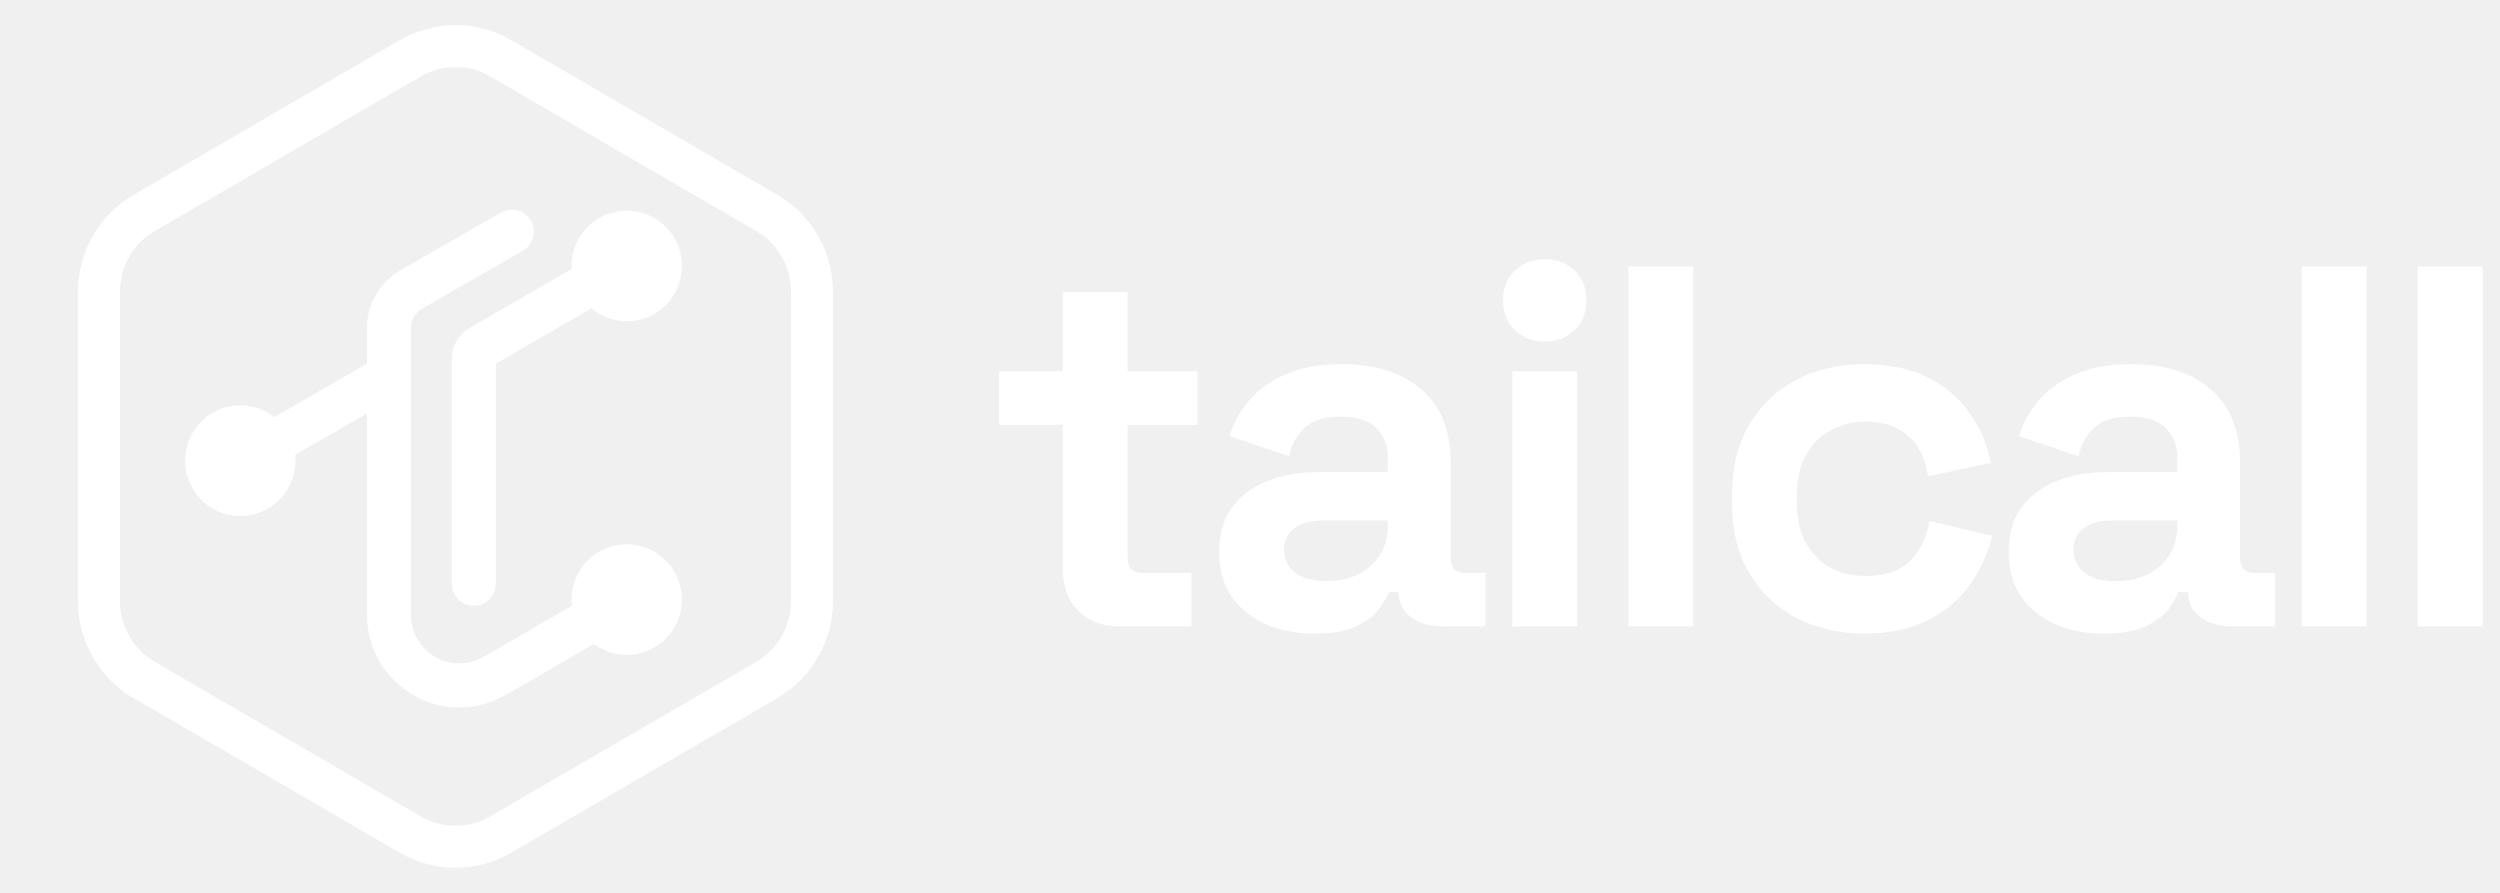
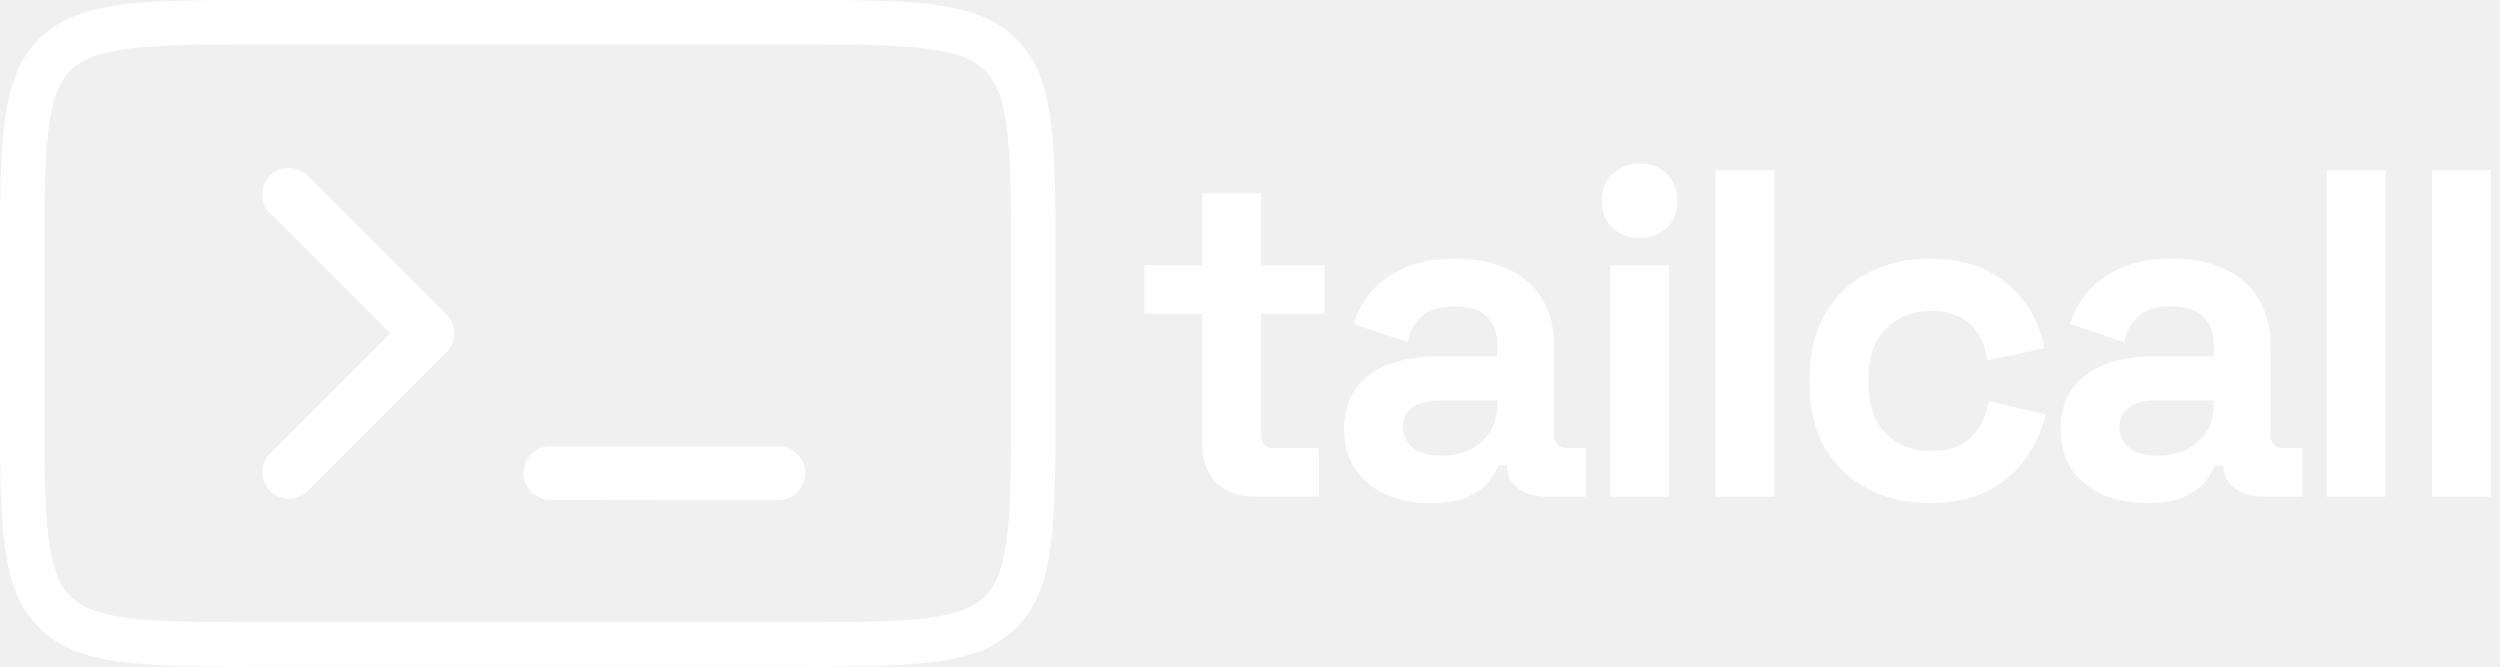
- <svg xmlns="http://www.w3.org/2000/svg" width="112" height="40" viewBox="0 0 112 40" fill="none">
-   <path d="M34.352 9.539L34.429 9.584C35.635 10.32 36.377 11.64 36.377 13.071V26.928C36.377 28.389 35.604 29.735 34.352 30.462L34.352 30.462L22.427 37.391C21.176 38.117 19.635 38.117 18.384 37.391C18.384 37.391 18.384 37.391 18.384 37.391L14.642 35.216L14.642 35.216L12.5 33.971L12.5 33.971L6.459 30.462L6.459 30.461C5.207 29.734 4.433 28.389 4.433 26.928V13.071C4.433 11.611 5.207 10.266 6.459 9.539L6.46 9.539L18.384 2.609C18.384 2.608 18.384 2.608 18.384 2.608C19.635 1.882 21.176 1.882 22.427 2.608C22.427 2.608 22.427 2.609 22.427 2.609L30.295 7.181L30.295 7.181L31.297 7.764L31.298 7.764L32.393 8.401L32.394 8.401L33.441 9.009L33.442 9.009L34.352 9.539Z" stroke="white" stroke-width="1.879" />
-   <path fill-rule="evenodd" clip-rule="evenodd" d="M30.55 26.86C30.55 28.229 29.443 29.338 28.079 29.338C27.543 29.338 27.049 29.168 26.645 28.878C26.631 28.869 26.617 28.86 26.605 28.85L23.08 30.89L23.04 30.912L22.601 31.159C21.271 31.908 19.791 31.831 18.616 31.193C17.354 30.51 16.443 29.183 16.443 27.542V18.518H16.441L13.224 20.38C13.224 20.38 13.224 20.381 13.223 20.381C13.233 20.467 13.237 20.551 13.237 20.638C13.237 20.978 13.168 21.304 13.043 21.599C12.67 22.49 11.791 23.116 10.766 23.116C10.661 23.116 10.558 23.108 10.457 23.096C10.034 23.043 9.643 22.883 9.315 22.643C9.034 22.44 8.798 22.178 8.626 21.876C8.47 21.608 8.364 21.308 8.319 20.987C8.302 20.873 8.294 20.756 8.294 20.638C8.294 20.548 8.299 20.459 8.309 20.371C8.442 19.127 9.492 18.16 10.766 18.16C11.341 18.16 11.871 18.357 12.29 18.689L16.441 16.287V14.685C16.441 13.621 17.01 12.641 17.929 12.113L22.447 9.521C22.92 9.251 23.52 9.414 23.79 9.887C24.059 10.362 23.896 10.965 23.424 11.235L18.905 13.827C18.599 14.003 18.408 14.33 18.408 14.685V27.542C18.408 29.204 20.191 30.251 21.634 29.437L22.264 29.083L25.623 27.139C25.615 27.073 25.61 27.005 25.609 26.936C25.607 26.912 25.607 26.887 25.607 26.86C25.607 25.492 26.713 24.383 28.079 24.383C28.112 24.383 28.146 24.384 28.179 24.385C28.204 24.386 28.229 24.387 28.254 24.389C28.276 24.391 28.297 24.392 28.319 24.395C28.397 24.402 28.474 24.413 28.551 24.429C28.576 24.434 28.602 24.439 28.627 24.445C28.652 24.45 28.677 24.456 28.702 24.463C28.726 24.469 28.749 24.475 28.772 24.482C28.803 24.491 28.834 24.5 28.864 24.51C28.869 24.512 28.874 24.514 28.88 24.516C28.921 24.53 28.962 24.545 29.002 24.562C29.047 24.58 29.092 24.6 29.136 24.62C29.241 24.671 29.344 24.729 29.441 24.794C29.469 24.812 29.497 24.831 29.523 24.851C29.53 24.856 29.538 24.861 29.545 24.866C29.546 24.867 29.546 24.868 29.547 24.868C30.084 25.266 30.454 25.876 30.533 26.576C30.543 26.659 30.549 26.743 30.549 26.829C30.55 26.839 30.55 26.851 30.55 26.86Z" fill="white" />
-   <path fill-rule="evenodd" clip-rule="evenodd" d="M30.552 11.915C30.552 12.236 30.491 12.542 30.38 12.822C30.361 12.868 30.342 12.914 30.321 12.96C30.31 12.982 30.299 13.005 30.288 13.027C30.266 13.073 30.242 13.118 30.215 13.162C30.206 13.181 30.195 13.198 30.183 13.217C30.145 13.281 30.103 13.342 30.059 13.401C30.036 13.432 30.012 13.462 29.988 13.491C29.968 13.515 29.948 13.539 29.927 13.562C29.925 13.565 29.923 13.567 29.92 13.569C29.909 13.582 29.897 13.595 29.885 13.607C29.874 13.62 29.862 13.632 29.849 13.644C29.84 13.655 29.829 13.666 29.818 13.676C29.78 13.715 29.74 13.752 29.699 13.786C29.676 13.807 29.653 13.826 29.629 13.845C29.55 13.909 29.468 13.968 29.383 14.021C29.366 14.032 29.349 14.042 29.331 14.052C29.274 14.086 29.214 14.118 29.153 14.149C28.828 14.305 28.465 14.393 28.081 14.393C27.477 14.393 26.923 14.176 26.495 13.815L22.211 16.295V26.152C22.211 26.698 21.77 27.139 21.227 27.139C20.684 27.139 20.243 26.698 20.243 26.152V16.064C20.243 15.531 20.51 15.039 20.946 14.747C20.952 14.744 20.957 14.74 20.962 14.737C20.963 14.737 20.964 14.737 20.965 14.735L21.036 14.694L25.611 12.047C25.611 12.037 25.611 12.027 25.609 12.018C25.607 11.984 25.604 11.951 25.604 11.916C25.604 11.533 25.691 11.169 25.846 10.846C26.244 10.012 27.092 9.436 28.076 9.436C28.141 9.436 28.204 9.439 28.268 9.444H28.269C28.318 9.448 28.367 9.453 28.415 9.461C28.415 9.461 28.416 9.461 28.418 9.461C28.467 9.469 28.515 9.477 28.563 9.486C28.564 9.486 28.565 9.487 28.567 9.487C28.582 9.49 28.598 9.494 28.613 9.497C28.636 9.502 28.658 9.507 28.68 9.513C28.721 9.523 28.761 9.534 28.801 9.546C28.816 9.55 28.83 9.555 28.845 9.56C28.86 9.564 28.874 9.569 28.889 9.575C28.918 9.585 28.948 9.596 28.976 9.607C29.136 9.668 29.287 9.746 29.427 9.839C29.722 10.03 29.973 10.283 30.162 10.58C30.336 10.851 30.458 11.159 30.515 11.49C30.54 11.628 30.552 11.77 30.552 11.915Z" fill="white" />
-   <path d="M50.148 28.063C49.396 28.063 48.782 27.832 48.306 27.372C47.845 26.895 47.614 26.266 47.614 25.483V19.032H44.758V16.636H47.614V13.089H50.517V16.636H53.65V19.032H50.517V24.976C50.517 25.436 50.732 25.667 51.162 25.667H53.374V28.063H50.148Z" fill="white" />
-   <path d="M58.904 28.385C58.09 28.385 57.36 28.247 56.715 27.971C56.07 27.679 55.556 27.264 55.172 26.727C54.803 26.174 54.619 25.506 54.619 24.722C54.619 23.939 54.803 23.286 55.172 22.764C55.556 22.227 56.078 21.827 56.738 21.566C57.414 21.29 58.182 21.152 59.042 21.152H62.175V20.506C62.175 19.969 62.006 19.531 61.668 19.193C61.33 18.84 60.793 18.664 60.056 18.664C59.334 18.664 58.796 18.832 58.443 19.17C58.09 19.493 57.859 19.915 57.752 20.437L55.08 19.539C55.264 18.955 55.556 18.425 55.955 17.949C56.37 17.458 56.915 17.066 57.591 16.774C58.282 16.467 59.119 16.314 60.102 16.314C61.607 16.314 62.797 16.69 63.672 17.443C64.548 18.195 64.986 19.286 64.986 20.714V24.976C64.986 25.436 65.201 25.667 65.63 25.667H66.552V28.063H64.617C64.049 28.063 63.58 27.924 63.212 27.648C62.843 27.372 62.659 27.003 62.659 26.542V26.519H62.221C62.16 26.703 62.021 26.949 61.806 27.256C61.591 27.548 61.254 27.809 60.793 28.04C60.332 28.27 59.702 28.385 58.904 28.385ZM59.411 26.035C60.224 26.035 60.885 25.813 61.392 25.367C61.914 24.907 62.175 24.3 62.175 23.547V23.317H59.249C58.712 23.317 58.289 23.432 57.982 23.663C57.675 23.893 57.522 24.215 57.522 24.63C57.522 25.045 57.683 25.383 58.005 25.644C58.328 25.905 58.796 26.035 59.411 26.035Z" fill="white" />
-   <path d="M67.753 28.063V16.636H70.656V28.063H67.753ZM69.204 15.3C68.682 15.3 68.237 15.131 67.868 14.793C67.515 14.456 67.338 14.01 67.338 13.457C67.338 12.904 67.515 12.459 67.868 12.121C68.237 11.783 68.682 11.614 69.204 11.614C69.742 11.614 70.187 11.783 70.54 12.121C70.894 12.459 71.07 12.904 71.07 13.457C71.07 14.01 70.894 14.456 70.54 14.793C70.187 15.131 69.742 15.3 69.204 15.3Z" fill="white" />
-   <path d="M72.951 28.063V11.937H75.853V28.063H72.951Z" fill="white" />
-   <path d="M83.516 28.385C82.41 28.385 81.404 28.155 80.498 27.694C79.607 27.233 78.901 26.565 78.379 25.69C77.856 24.814 77.595 23.755 77.595 22.511V22.188C77.595 20.944 77.856 19.884 78.379 19.009C78.901 18.134 79.607 17.466 80.498 17.005C81.404 16.544 82.41 16.314 83.516 16.314C84.606 16.314 85.543 16.506 86.326 16.89C87.11 17.274 87.739 17.803 88.215 18.479C88.707 19.14 89.029 19.892 89.183 20.737L86.372 21.336C86.311 20.875 86.173 20.46 85.958 20.092C85.743 19.723 85.436 19.431 85.036 19.216C84.652 19.001 84.168 18.894 83.585 18.894C83.001 18.894 82.472 19.024 81.995 19.286C81.535 19.531 81.166 19.908 80.89 20.414C80.629 20.906 80.498 21.512 80.498 22.234V22.465C80.498 23.186 80.629 23.801 80.89 24.308C81.166 24.799 81.535 25.175 81.995 25.436C82.472 25.682 83.001 25.805 83.585 25.805C84.46 25.805 85.121 25.582 85.566 25.137C86.027 24.676 86.319 24.077 86.442 23.34L89.252 24.008C89.052 24.822 88.707 25.567 88.215 26.243C87.739 26.903 87.11 27.425 86.326 27.809C85.543 28.193 84.606 28.385 83.516 28.385Z" fill="white" />
-   <path d="M94.273 28.385C93.459 28.385 92.729 28.247 92.084 27.971C91.439 27.679 90.925 27.264 90.541 26.727C90.172 26.174 89.988 25.506 89.988 24.722C89.988 23.939 90.172 23.286 90.541 22.764C90.925 22.227 91.447 21.827 92.107 21.566C92.783 21.29 93.551 21.152 94.411 21.152H97.544V20.506C97.544 19.969 97.375 19.531 97.037 19.193C96.699 18.84 96.162 18.664 95.424 18.664C94.703 18.664 94.165 18.832 93.812 19.17C93.459 19.493 93.228 19.915 93.121 20.437L90.448 19.539C90.633 18.955 90.925 18.425 91.324 17.949C91.739 17.458 92.284 17.066 92.96 16.774C93.651 16.467 94.488 16.314 95.471 16.314C96.976 16.314 98.166 16.69 99.041 17.443C99.917 18.195 100.354 19.286 100.354 20.714V24.976C100.354 25.436 100.569 25.667 100.999 25.667H101.921V28.063H99.986C99.418 28.063 98.949 27.924 98.581 27.648C98.212 27.372 98.028 27.003 98.028 26.542V26.519H97.59C97.528 26.703 97.39 26.949 97.175 27.256C96.96 27.548 96.622 27.809 96.162 28.04C95.701 28.27 95.071 28.385 94.273 28.385ZM94.779 26.035C95.593 26.035 96.254 25.813 96.761 25.367C97.283 24.907 97.544 24.3 97.544 23.547V23.317H94.618C94.081 23.317 93.658 23.432 93.351 23.663C93.044 23.893 92.89 24.215 92.89 24.63C92.89 25.045 93.052 25.383 93.374 25.644C93.697 25.905 94.165 26.035 94.779 26.035Z" fill="white" />
-   <path d="M103.122 28.063V11.937H106.024V28.063H103.122Z" fill="white" />
-   <path d="M108.319 28.063V11.937H111.222V28.063H108.319Z" fill="white" />
+ <svg xmlns="http://www.w3.org/2000/svg" width="120" height="32" viewBox="0 0 120 32" fill="none">
+   <path fill-rule="evenodd" clip-rule="evenodd" d="M37.865 2.133H12.798C9.721 2.133 7.627 2.138 6.06 2.349C4.554 2.551 3.856 2.908 3.381 3.383C2.906 3.858 2.549 4.555 2.347 6.062C2.136 7.629 2.131 9.723 2.131 12.8V19.2C2.131 22.277 2.136 24.371 2.347 25.938C2.549 27.445 2.906 28.142 3.381 28.617C3.856 29.092 4.554 29.449 6.06 29.651C7.627 29.862 9.721 29.867 12.798 29.867H37.865C40.942 29.867 43.035 29.862 44.603 29.651C46.109 29.449 46.807 29.092 47.282 28.617C47.757 28.142 48.114 27.445 48.316 25.938C48.527 24.371 48.531 22.277 48.531 19.2V12.8C48.531 9.723 48.527 7.629 48.316 6.062C48.114 4.555 47.757 3.858 47.282 3.383C46.807 2.908 46.109 2.551 44.603 2.349C43.035 2.138 40.942 2.133 37.865 2.133ZM1.873 1.875C-0.002 3.749 -0.002 6.766 -0.002 12.8V19.2C-0.002 25.234 -0.002 28.251 1.873 30.125C3.747 32 6.764 32 12.798 32H37.865C43.899 32 46.916 32 48.79 30.125C50.665 28.251 50.665 25.234 50.665 19.2V12.8C50.665 6.766 50.665 3.749 48.79 1.875C46.916 0 43.899 0 37.865 0H12.798C6.764 0 3.747 0 1.873 1.875Z" fill="white" />
+   <path fill-rule="evenodd" clip-rule="evenodd" d="M12.963 8.431C13.461 7.933 14.268 7.933 14.767 8.431L21.433 15.098C21.931 15.596 21.931 16.404 21.433 16.902L14.767 23.569C14.268 24.067 13.461 24.067 12.963 23.569C12.465 23.07 12.465 22.263 12.963 21.765L18.727 16L12.963 10.235C12.465 9.737 12.465 8.93 12.963 8.431Z" fill="white" />
+   <path d="M25.13 22.705C25.13 21.997 25.704 21.424 26.411 21.424H37.367C38.079 21.424 38.655 22.001 38.655 22.712C38.655 23.423 38.079 24 37.367 24H31.893L26.407 23.985C25.701 23.983 25.13 23.41 25.13 22.705Z" fill="white" />
+   <path d="M60.173 23.84C59.441 23.84 58.844 23.616 58.381 23.168C57.933 22.705 57.709 22.093 57.709 21.331V15.059H54.932V12.73H57.709V9.28H60.532V12.73H63.578V15.059H60.532V20.838C60.532 21.286 60.741 21.51 61.159 21.51H63.309V23.84H60.173Z" fill="white" />
+   <path d="M68.686 24.154C67.895 24.154 67.186 24.019 66.558 23.75C65.931 23.467 65.431 23.064 65.058 22.541C64.699 22.003 64.52 21.354 64.52 20.592C64.52 19.83 64.699 19.196 65.058 18.688C65.431 18.165 65.939 17.777 66.581 17.523C67.238 17.254 67.985 17.12 68.821 17.12H71.867V16.493C71.867 15.97 71.703 15.545 71.374 15.216C71.046 14.873 70.523 14.701 69.806 14.701C69.105 14.701 68.582 14.865 68.239 15.194C67.895 15.507 67.671 15.918 67.567 16.426L64.968 15.552C65.147 14.985 65.431 14.469 65.819 14.006C66.222 13.529 66.753 13.148 67.41 12.864C68.082 12.565 68.895 12.416 69.851 12.416C71.315 12.416 72.472 12.782 73.323 13.514C74.174 14.245 74.6 15.306 74.6 16.694V20.838C74.6 21.286 74.809 21.51 75.227 21.51H76.123V23.84H74.242C73.689 23.84 73.234 23.706 72.875 23.437C72.517 23.168 72.338 22.81 72.338 22.362V22.339H71.912C71.852 22.518 71.718 22.757 71.509 23.056C71.3 23.34 70.971 23.594 70.523 23.818C70.075 24.042 69.463 24.154 68.686 24.154ZM69.179 21.869C69.971 21.869 70.613 21.652 71.106 21.219C71.613 20.771 71.867 20.181 71.867 19.45V19.226H69.022C68.5 19.226 68.089 19.338 67.79 19.562C67.492 19.786 67.343 20.099 67.343 20.502C67.343 20.906 67.499 21.234 67.813 21.488C68.126 21.742 68.582 21.869 69.179 21.869Z" fill="white" />
+   <path d="M77.291 23.84V12.73H80.113V23.84H77.291ZM78.702 11.43C78.194 11.43 77.761 11.266 77.403 10.938C77.059 10.609 76.888 10.176 76.888 9.638C76.888 9.101 77.059 8.668 77.403 8.339C77.761 8.011 78.194 7.846 78.702 7.846C79.225 7.846 79.658 8.011 80.001 8.339C80.345 8.668 80.516 9.101 80.516 9.638C80.516 10.176 80.345 10.609 80.001 10.938C79.658 11.266 79.225 11.43 78.702 11.43Z" fill="white" />
+   <path d="M82.345 23.84V8.16H85.167V23.84H82.345Z" fill="white" />
+   <path d="M92.618 24.154C91.543 24.154 90.565 23.93 89.684 23.482C88.817 23.034 88.131 22.384 87.623 21.533C87.115 20.682 86.861 19.651 86.861 18.442V18.128C86.861 16.918 87.115 15.888 87.623 15.037C88.131 14.186 88.817 13.536 89.684 13.088C90.565 12.64 91.543 12.416 92.618 12.416C93.678 12.416 94.589 12.603 95.351 12.976C96.112 13.349 96.725 13.865 97.188 14.522C97.665 15.164 97.979 15.896 98.128 16.717L95.396 17.299C95.336 16.851 95.201 16.448 94.992 16.09C94.783 15.731 94.485 15.447 94.096 15.238C93.723 15.029 93.253 14.925 92.685 14.925C92.118 14.925 91.603 15.052 91.14 15.306C90.692 15.545 90.333 15.91 90.064 16.403C89.811 16.881 89.684 17.471 89.684 18.173V18.397C89.684 19.099 89.811 19.696 90.064 20.189C90.333 20.667 90.692 21.033 91.14 21.286C91.603 21.525 92.118 21.645 92.685 21.645C93.536 21.645 94.179 21.428 94.612 20.995C95.06 20.547 95.343 19.965 95.463 19.248L98.196 19.898C98.001 20.689 97.665 21.413 97.188 22.07C96.725 22.713 96.112 23.22 95.351 23.594C94.589 23.967 93.678 24.154 92.618 24.154Z" fill="white" />
+   <path d="M103.077 24.154C102.286 24.154 101.577 24.019 100.949 23.75C100.322 23.467 99.822 23.064 99.449 22.541C99.09 22.003 98.911 21.354 98.911 20.592C98.911 19.83 99.09 19.196 99.449 18.688C99.822 18.165 100.33 17.777 100.972 17.523C101.629 17.254 102.376 17.12 103.212 17.12H106.258V16.493C106.258 15.97 106.094 15.545 105.765 15.216C105.437 14.873 104.914 14.701 104.197 14.701C103.496 14.701 102.973 14.865 102.629 15.194C102.286 15.507 102.062 15.918 101.957 16.426L99.359 15.552C99.538 14.985 99.822 14.469 100.21 14.006C100.613 13.529 101.144 13.148 101.801 12.864C102.473 12.565 103.287 12.416 104.242 12.416C105.706 12.416 106.863 12.782 107.714 13.514C108.565 14.245 108.991 15.306 108.991 16.694V20.838C108.991 21.286 109.2 21.51 109.618 21.51H110.514V23.84H108.633C108.08 23.84 107.625 23.706 107.266 23.437C106.908 23.168 106.729 22.81 106.729 22.362V22.339H106.303C106.243 22.518 106.109 22.757 105.9 23.056C105.691 23.34 105.362 23.594 104.914 23.818C104.466 24.042 103.854 24.154 103.077 24.154ZM103.57 21.869C104.362 21.869 105.004 21.652 105.497 21.219C106.004 20.771 106.258 20.181 106.258 19.45V19.226H103.413C102.891 19.226 102.48 19.338 102.181 19.562C101.883 19.786 101.733 20.099 101.733 20.502C101.733 20.906 101.89 21.234 102.204 21.488C102.517 21.742 102.973 21.869 103.57 21.869Z" fill="white" />
+   <path d="M111.682 23.84V8.16H114.504V23.84H111.682Z" fill="white" />
+   <path d="M116.736 23.84V8.16H119.558V23.84H116.736Z" fill="white" />
</svg>
